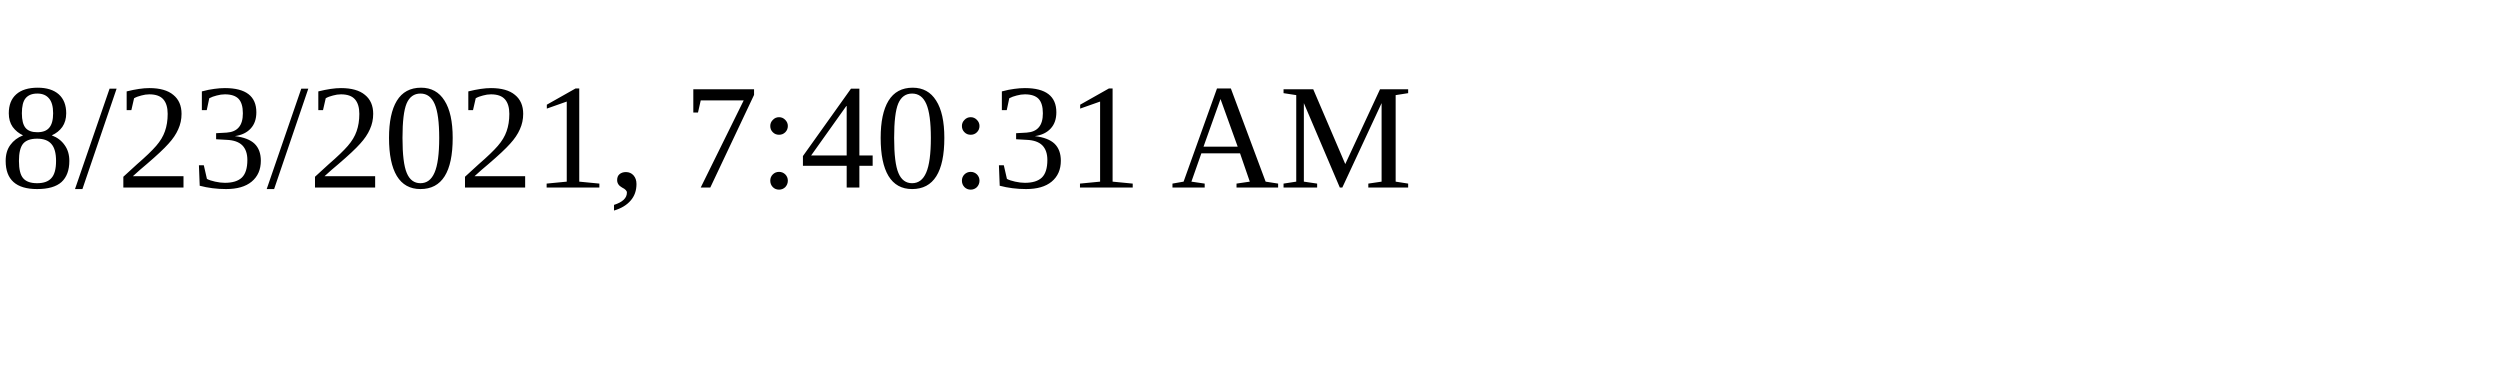
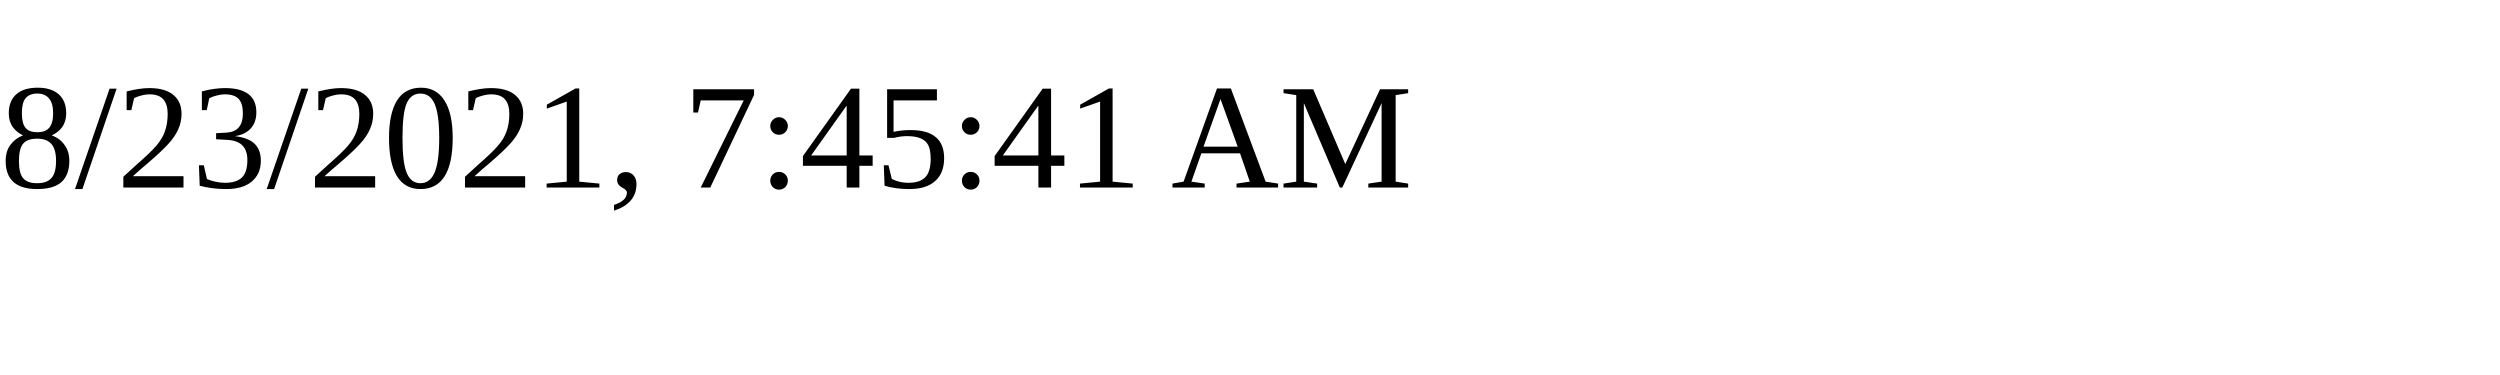
<svg xmlns="http://www.w3.org/2000/svg" height="30" width="200">
-   <text x="0" y="15">8/23/2021, 7:40:31 AM</text>
+   <text x="0" y="15">8/23/2021, 7:45:41 AM</text>
</svg>
